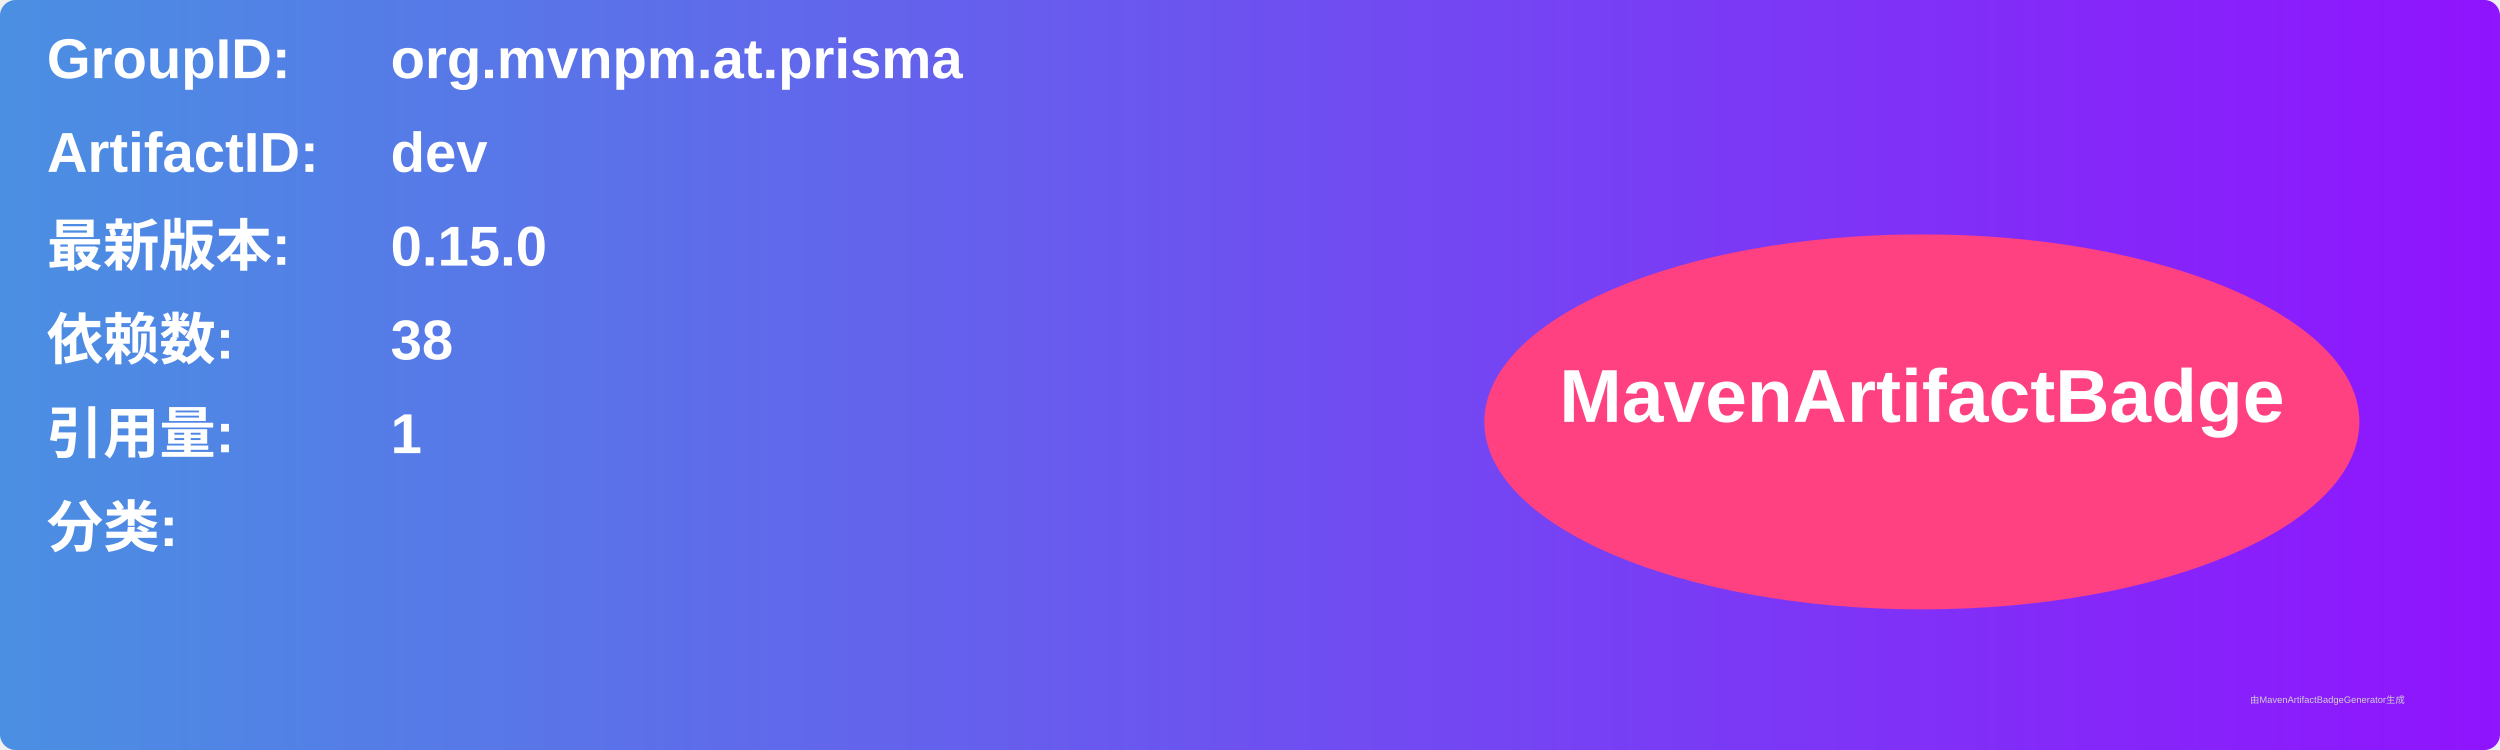
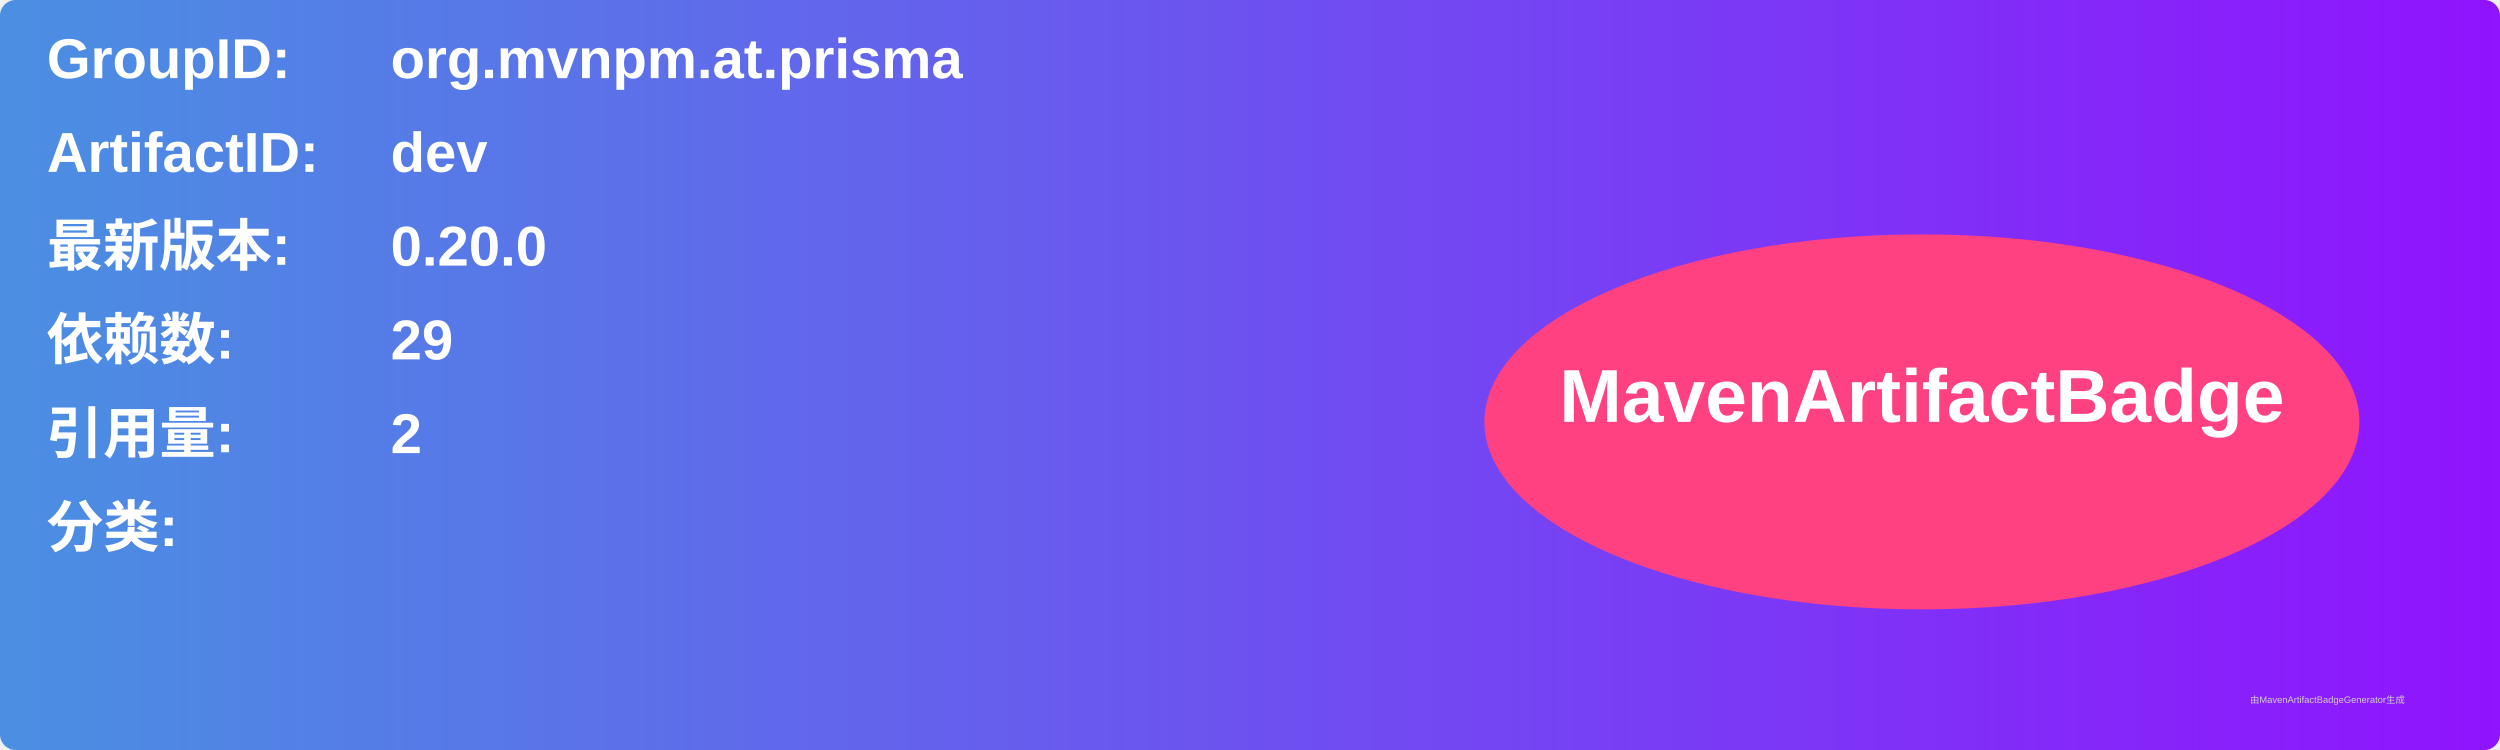
<svg xmlns="http://www.w3.org/2000/svg" width="800" height="240" viewBox="0 0 800 240">
  <linearGradient id="grad" x1="0%" y1="0%" x2="100%" y2="0%">
    <stop offset="0%" stop-color="#4a90e2" />
    <stop offset="100%" stop-color="#9013fe" />
  </linearGradient>
  <rect width="100%" height="100%" rx="5" ry="5" fill="url(#grad)" />
  <g transform="translate(15, 15)">
    <text x="0" y="10" font-family="Arial" font-size="18" fill="white" font-weight="bold" width="260">GroupID:</text>
    <text x="110" y="10" font-family="Arial" font-size="18" fill="white" font-weight="bold" width="460">org.mvnpm.at.prisma</text>
    <text x="0" y="40" font-family="Arial" font-size="18" fill="white" font-weight="bold" width="260">ArtifactID:</text>
    <text x="110" y="40" font-family="Arial" font-size="18" fill="white" font-weight="bold" width="460">dev</text>
    <text x="0" y="70" font-family="Arial" font-size="18" fill="white" font-weight="bold">最新版本:</text>
    <text x="110" y="70" font-family="Arial" font-size="18" fill="white" font-weight="bold">
-       <tspan font-weight="bold">0.15.0</tspan>
+       <tspan font-weight="bold">0.20.0</tspan>
    </text>
    <text x="0" y="100" font-family="Arial" font-size="18" fill="white" font-weight="bold">依赖数: </text>
    <text x="110" y="100" font-family="Arial" font-size="18" fill="white">
-       <tspan font-weight="bold">38</tspan>
+       <tspan font-weight="bold">29</tspan>
    </text>
    <text x="0" y="130" font-family="Arial" font-size="18" fill="white" font-weight="bold">引用量: </text>
    <text x="110" y="130" font-family="Arial" font-size="18" fill="white">
-       <tspan font-weight="bold">1</tspan>
+       <tspan font-weight="bold">2</tspan>
    </text>
    <text x="0" y="160" font-family="Arial" font-size="18" fill="white" font-weight="bold">分类:</text>
    <text x="10" y="190" font-family="Arial" font-size="10" fill="white">
      <tspan font-weight="bold" />
    </text>
    <ellipse cx="600" cy="120" rx="140" ry="60" fill="#ff4081" />
    <text x="600" y="120" text-anchor="middle" font-family="Arial" font-size="24" fill="white" font-weight="bold">MavenArtifactBadge</text>
  </g>
  <text x="720" y="225" font-family="Arial" font-size="3" fill="#d0d0d0">由MavenArtifactBadgeGenerator生成</text>
</svg>
